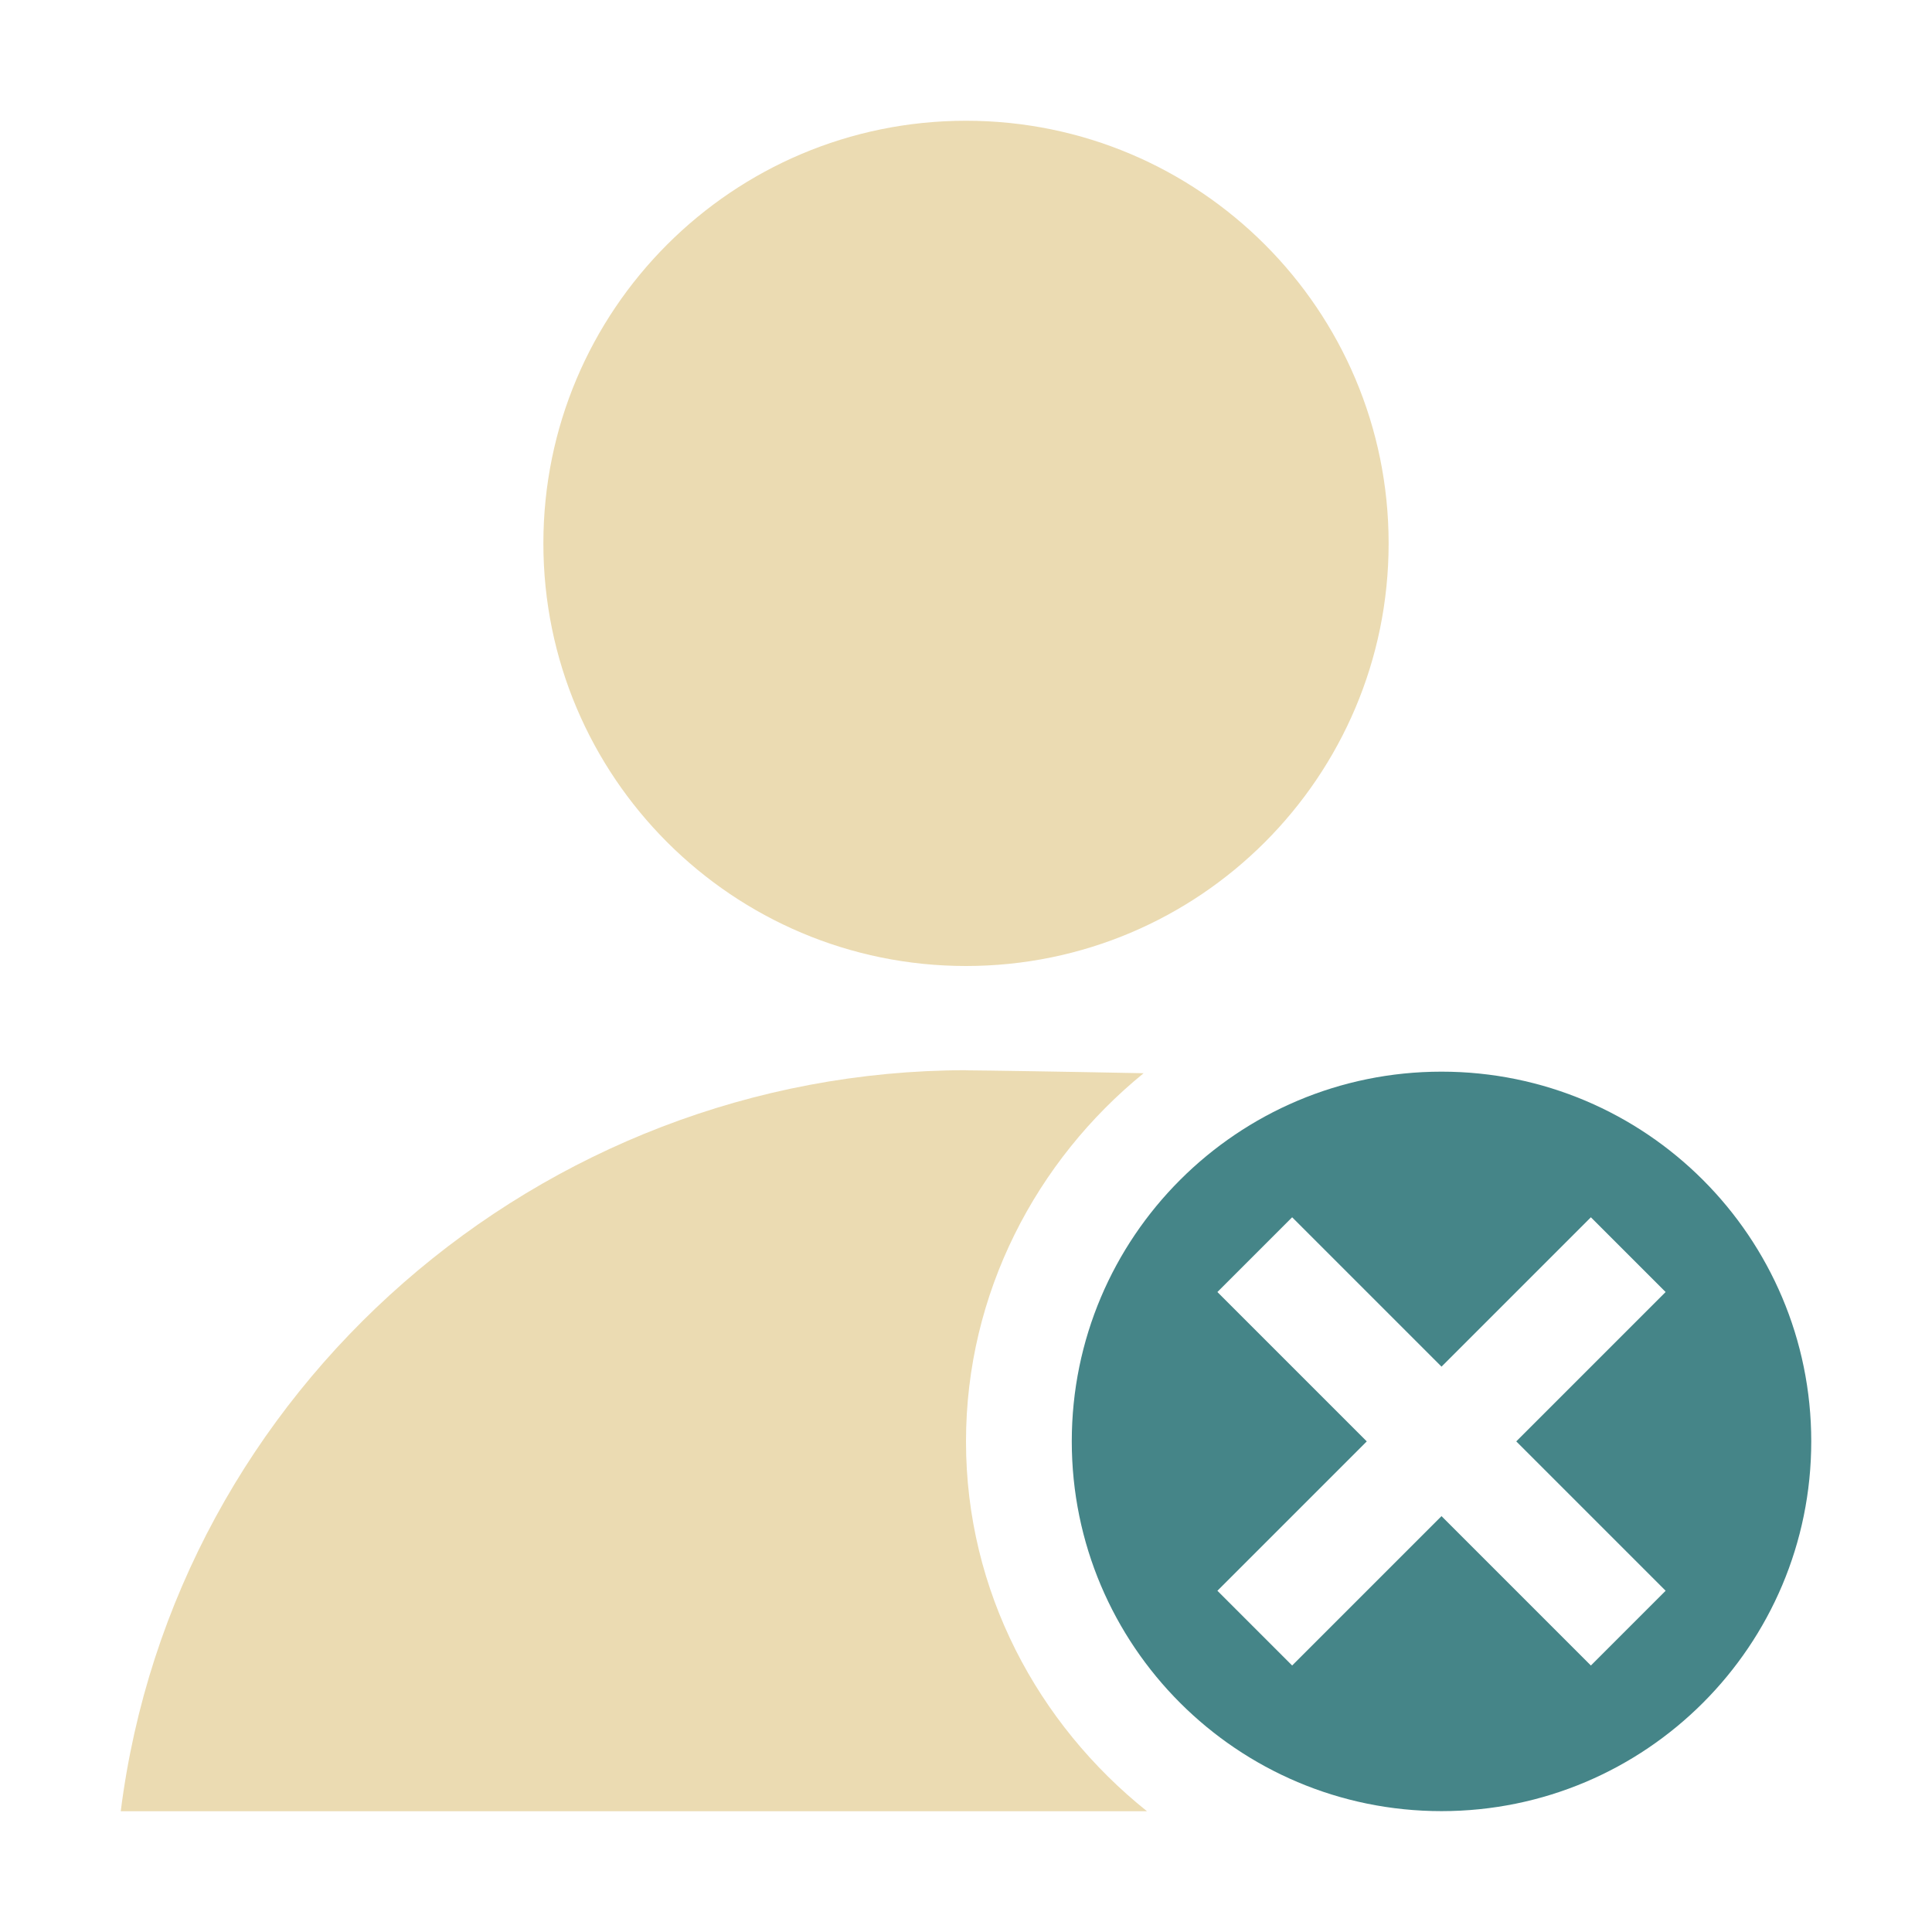
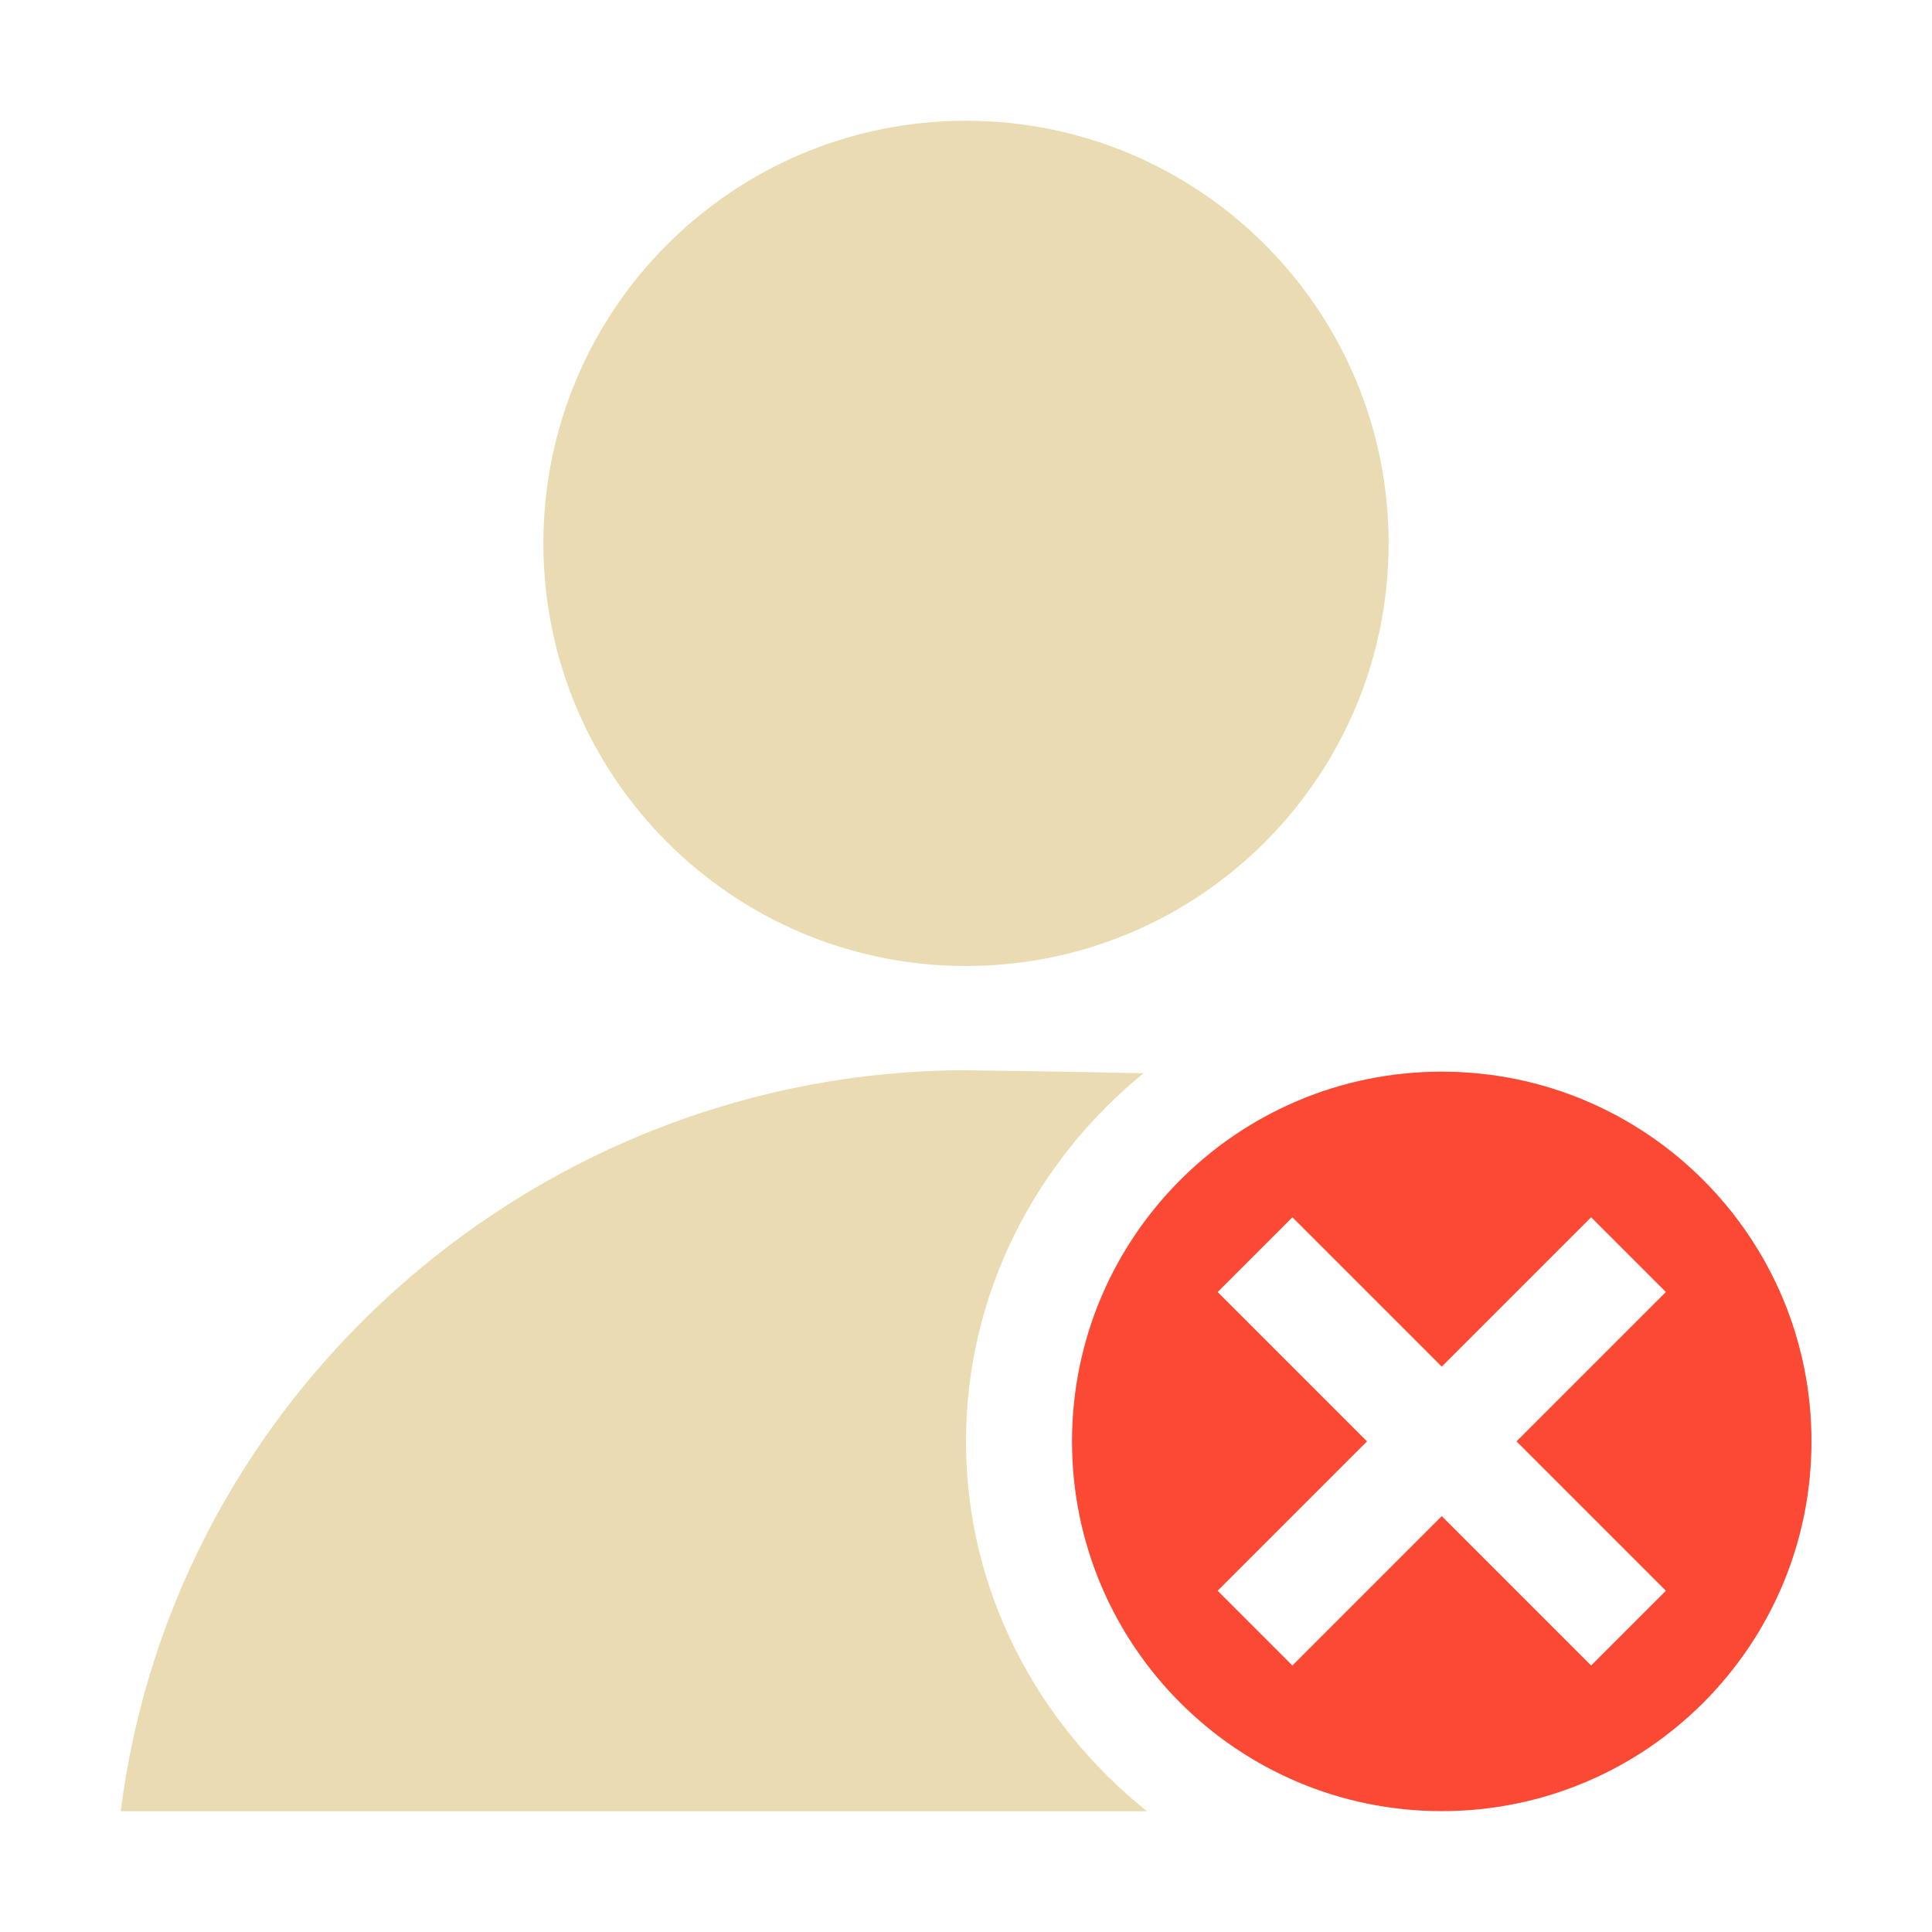
<svg xmlns="http://www.w3.org/2000/svg" width="16" height="16" version="1.1" viewBox="0 0 16 16">
  <defs>
-     <style type="text/css">.ColorScheme-Text { color:#ebdbb2; } .ColorScheme-Highlight { color:#458588; }</style>
+     <style type="text/css">.ColorScheme-Text { color:#ebdbb2; } .ColorScheme-Highlight { color:#458588; } .ColorScheme-NegativeText { color:#fb4934; }</style>
  </defs>
-   <path class="ColorScheme-Text" d="m8 1c-1.933-4.81e-6 -3.5 1.567-3.5 3.5 1.46e-5 1.933 1.567 3.5 3.5 3.5 1.933 5.2e-6 3.5-1.567 3.5-3.5s-1.567-3.5-3.5-3.5zm0 7.863c-3.525 0.004-6.559 2.64-7 6.137h8.499c-0.905-0.724-1.499-1.822-1.499-3.062 0-1.228 0.582-2.327 1.471-3.05-0.646-0.013-1.308-0.023-1.471-0.024z" fill="currentColor" stroke-width=".875" />
-   <path class="ColorScheme-Highlight" d="m11.938 8.875a3.062 3.062 0 0 0-3.062 3.062 3.062 3.062 0 0 0 3.062 3.062 3.062 3.062 0 0 0 3.062-3.062 3.062 3.062 0 0 0-3.062-3.062zm-1.237 1.206 1.237 1.237 1.237-1.237 0.619 0.619-1.237 1.237 1.237 1.237-0.619 0.619-1.237-1.237-1.237 1.237-0.619-0.619 1.237-1.237-1.237-1.237z" fill="currentColor" stroke-width=".875" />
+   <path class="ColorScheme-Text" d="m8 1c-1.933-4.81e-6 -3.5 1.567-3.5 3.5 1.46e-5 1.933 1.567 3.5 3.5 3.5 1.933 5.2e-6 3.5-1.567 3.5-3.5s-1.567-3.5-3.5-3.5zm0 7.863c-3.524 0.004-6.559 2.64-7 6.137h8.499c-0.905-0.724-1.499-1.822-1.499-3.062 0-1.228 0.582-2.327 1.471-3.05-0.646-0.013-1.308-0.023-1.471-0.024z" fill="currentColor" stroke-width=".875" />
+   <path class="ColorScheme-NegativeText" d="m11.94 8.875a3.062 3.062 0 0 0-3.062 3.062 3.062 3.062 0 0 0 3.062 3.062 3.062 3.062 0 0 0 3.062-3.062 3.062 3.062 0 0 0-3.062-3.062zm-1.237 1.206 1.237 1.237 1.237-1.237 0.619 0.619-1.237 1.237 1.237 1.237-0.619 0.619-1.237-1.237-1.237 1.237-0.619-0.619 1.237-1.237-1.237-1.237z" fill="currentColor" stroke-width=".875" />
</svg>
